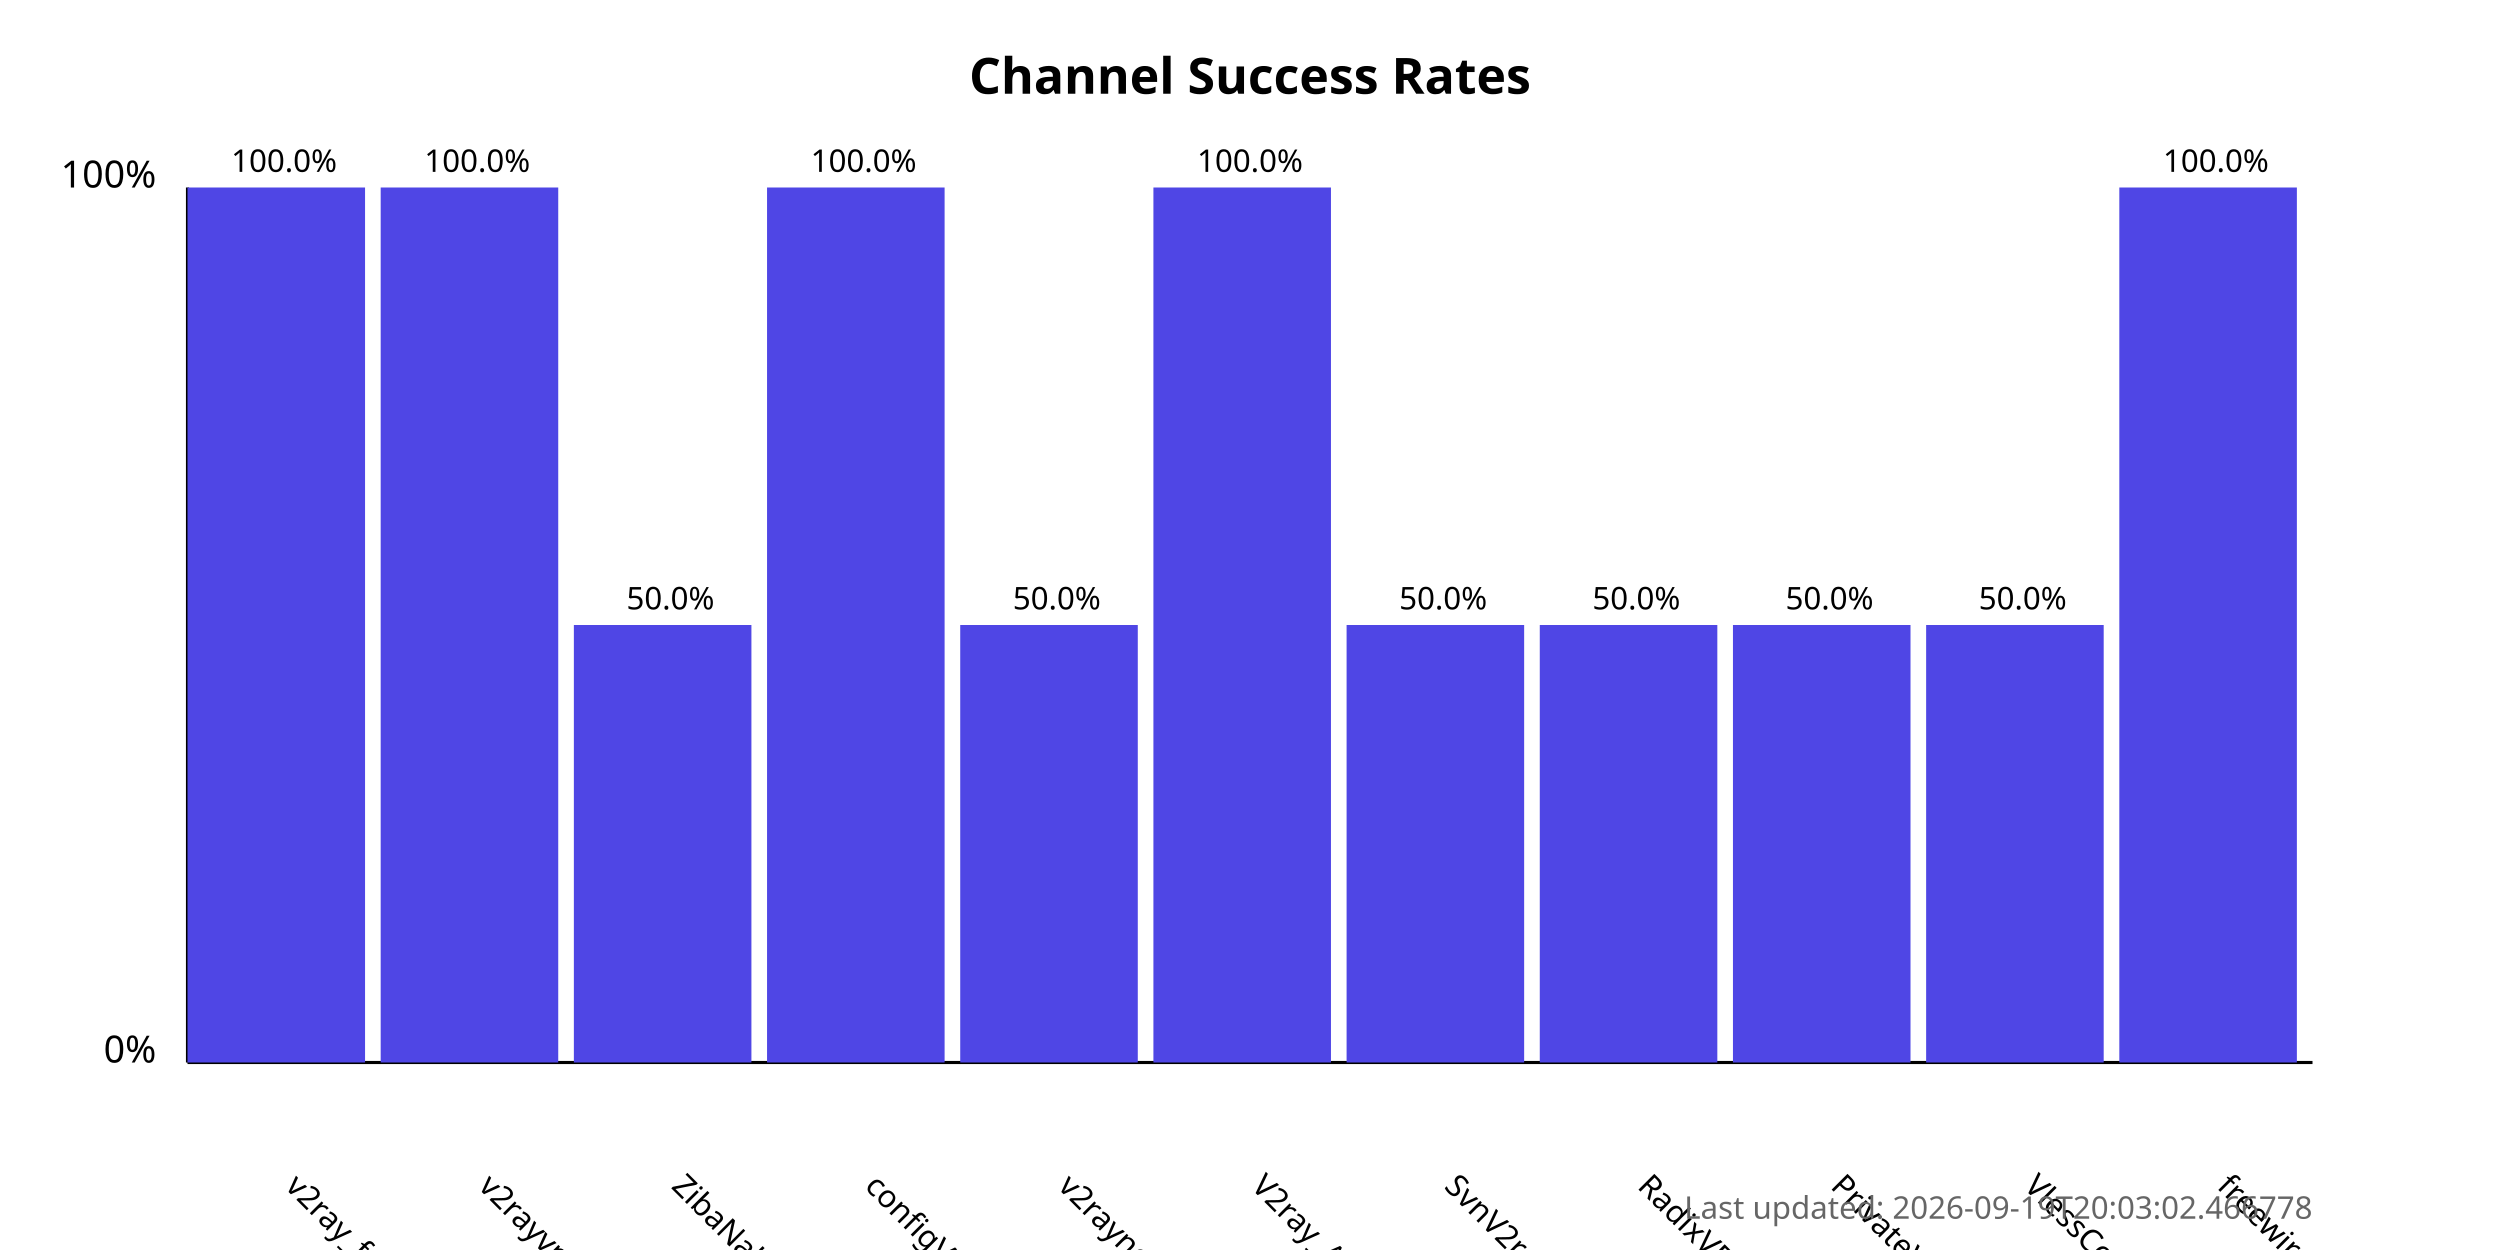
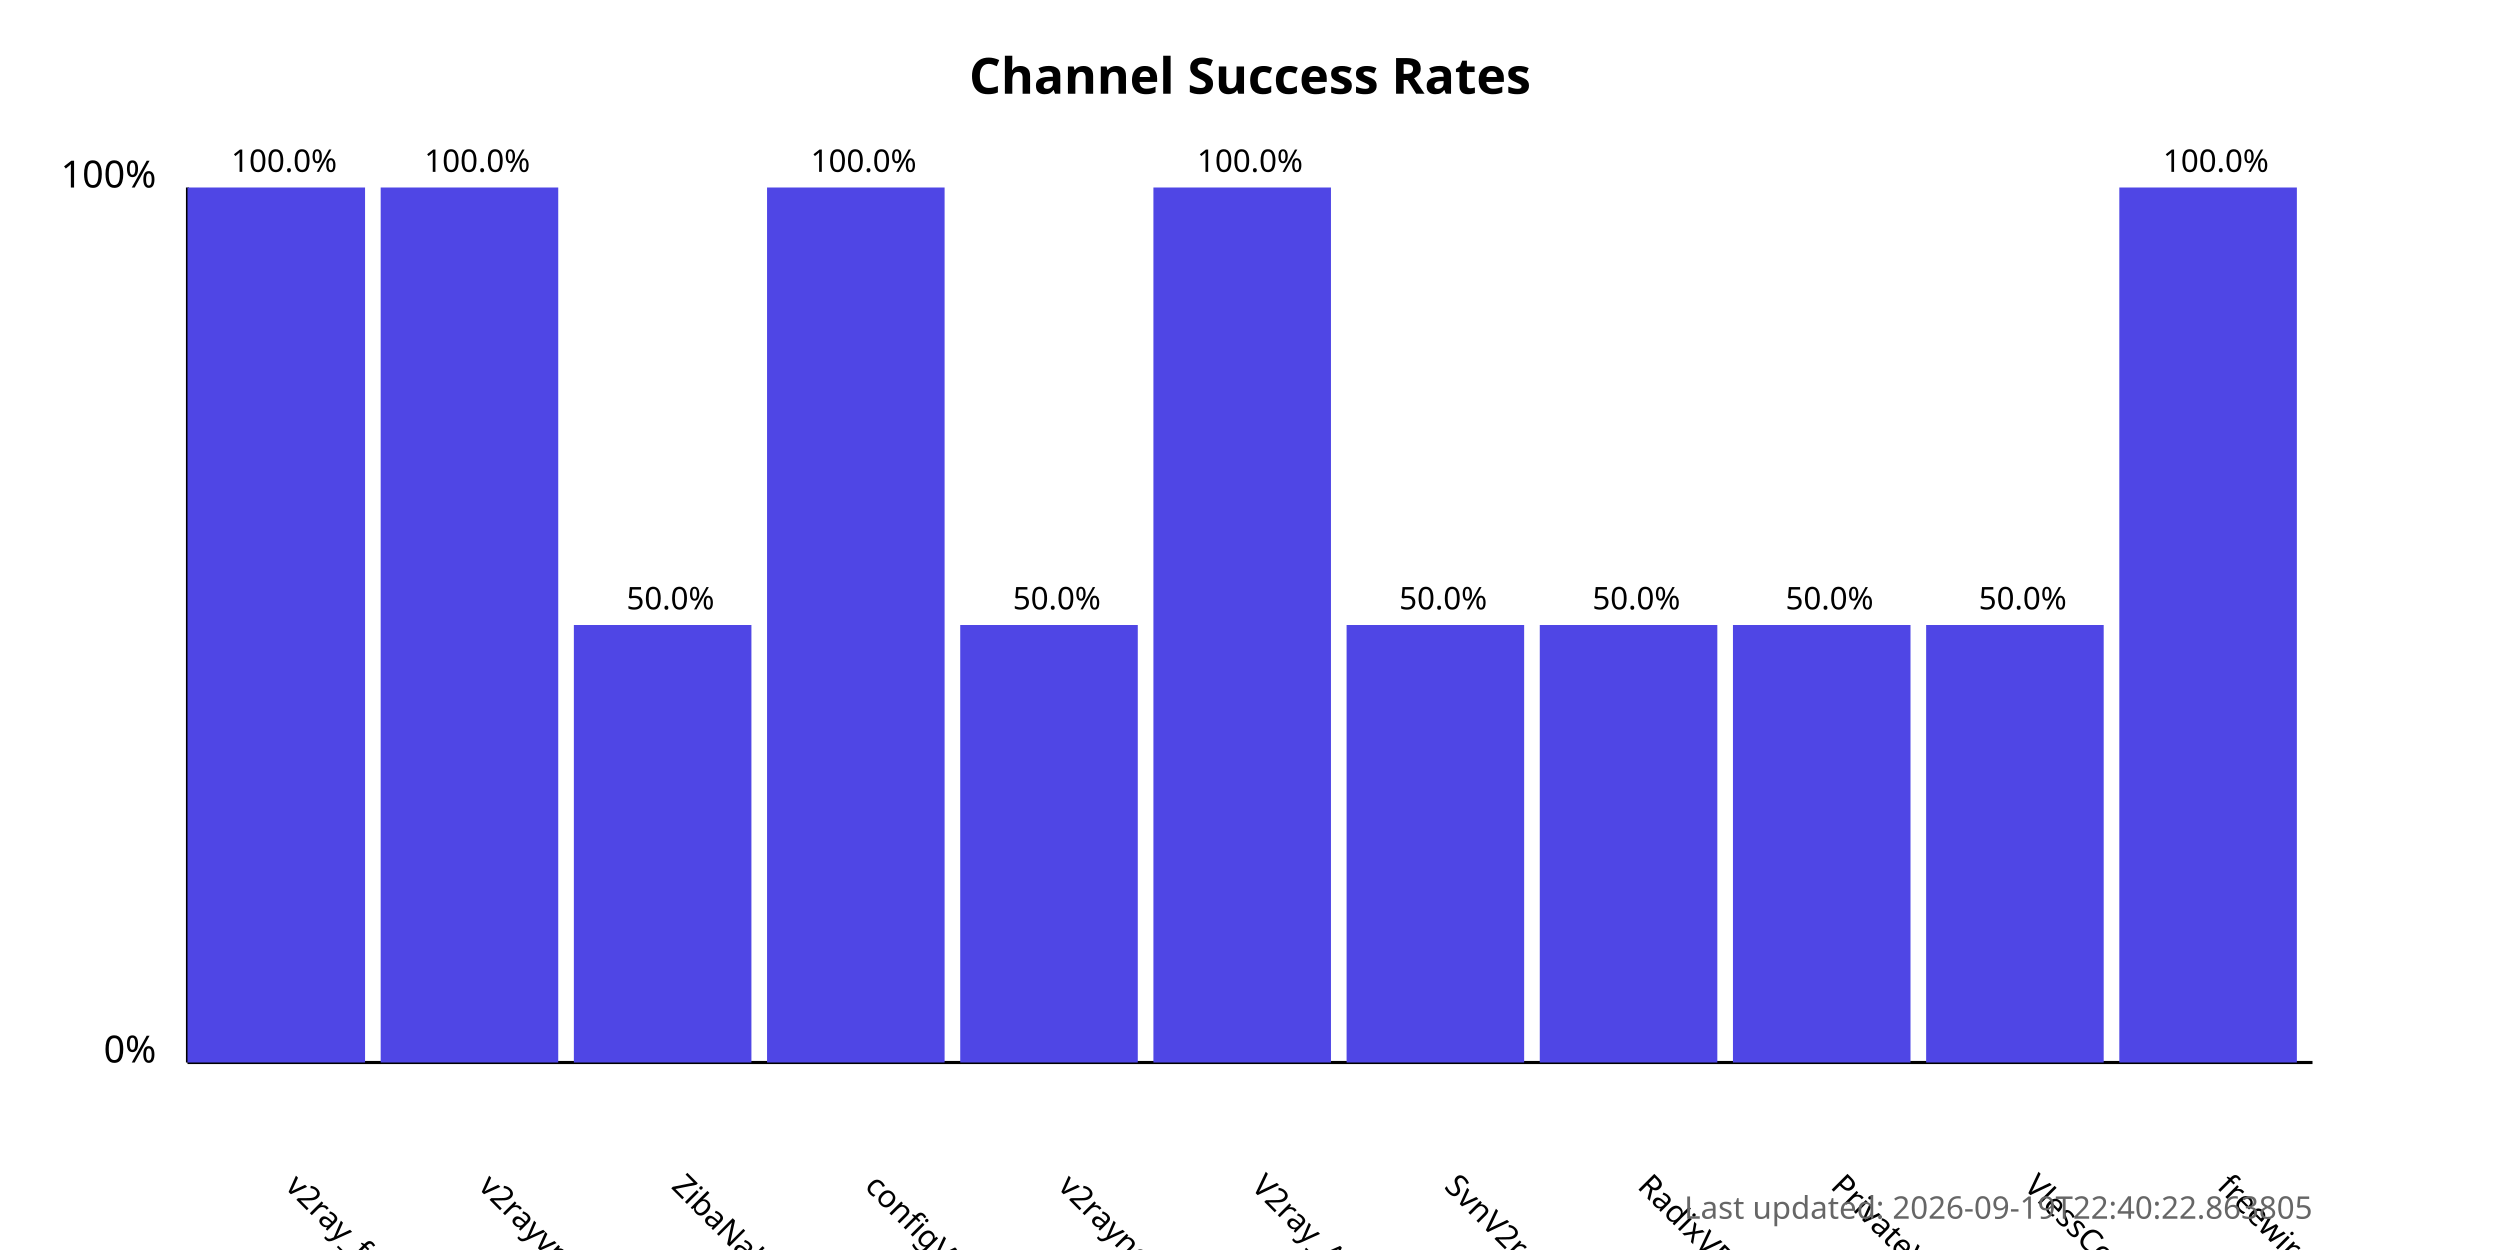
<svg xmlns="http://www.w3.org/2000/svg" width="800" height="400">
  <style>
            .chart-title { font: bold 16px sans-serif; }
            .axis-label { font: 12px sans-serif; }
            .tick-label { font: 10px sans-serif; }
            .bar { fill: #4f46e5; }
            .bar:hover { fill: #6366f1; }
            .timestamp { font: 10px sans-serif; fill: #666; }
        </style>
  <text x="400.0" y="30" text-anchor="middle" class="chart-title">
            Channel Success Rates
        </text>
  <line x1="60" y1="340" x2="60" y2="60" stroke="black" stroke-width="1" />
  <line x1="60" y1="340" x2="740" y2="340" stroke="black" stroke-width="1" />
  <text x="50" y="340" text-anchor="end" class="axis-label">0%</text>
  <text x="50" y="60" text-anchor="end" class="axis-label">100%</text>
  <g>
    <rect x="60" y="60.0" width="56.818" height="280.0" class="bar" />
    <text x="90.909" y="380" transform="rotate(45, 90.90909, 380)" text-anchor="start" class="tick-label">
                v2ray_free_conf
            </text>
    <text x="90.909" y="55.0" text-anchor="middle" class="tick-label">
                100.0%
            </text>
  </g>
  <g>
    <rect x="121.818" y="60.0" width="56.818" height="280.0" class="bar" />
    <text x="152.727" y="380" transform="rotate(45, 152.7273, 380)" text-anchor="start" class="tick-label">
                v2rayvpno
            </text>
    <text x="152.727" y="55.0" text-anchor="middle" class="tick-label">
                100.0%
            </text>
  </g>
  <g>
    <rect x="183.636" y="200.0" width="56.818" height="140.0" class="bar" />
    <text x="214.545" y="380" transform="rotate(45, 214.5455, 380)" text-anchor="start" class="tick-label">
                ZibaNabz
            </text>
    <text x="214.545" y="195.0" text-anchor="middle" class="tick-label">
                50.0%
            </text>
  </g>
  <g>
    <rect x="245.455" y="60.0" width="56.818" height="280.0" class="bar" />
    <text x="276.364" y="380" transform="rotate(45, 276.3636, 380)" text-anchor="start" class="tick-label">
                configV2rayForFree
            </text>
    <text x="276.364" y="55.0" text-anchor="middle" class="tick-label">
                100.0%
            </text>
  </g>
  <g>
    <rect x="307.273" y="200.0" width="56.818" height="140.0" class="bar" />
    <text x="338.182" y="380" transform="rotate(45, 338.1818, 380)" text-anchor="start" class="tick-label">
                v2rayngvpn
            </text>
    <text x="338.182" y="195.0" text-anchor="middle" class="tick-label">
                50.0%
            </text>
  </g>
  <g>
    <rect x="369.091" y="60.0" width="56.818" height="280.0" class="bar" />
    <text x="400.0" y="380" transform="rotate(45, 400.0, 380)" text-anchor="start" class="tick-label">
                V2ray_Alpha
            </text>
    <text x="400.0" y="55.0" text-anchor="middle" class="tick-label">
                100.0%
            </text>
  </g>
  <g>
    <rect x="430.909" y="200.0" width="56.818" height="140.0" class="bar" />
    <text x="461.818" y="380" transform="rotate(45, 461.8182, 380)" text-anchor="start" class="tick-label">
                SvnV2ray
            </text>
    <text x="461.818" y="195.0" text-anchor="middle" class="tick-label">
                50.0%
            </text>
  </g>
  <g>
    <rect x="492.727" y="200.0" width="56.818" height="140.0" class="bar" />
    <text x="523.636" y="380" transform="rotate(45, 523.6364, 380)" text-anchor="start" class="tick-label">
                RadixVPN
            </text>
    <text x="523.636" y="195.0" text-anchor="middle" class="tick-label">
                50.0%
            </text>
  </g>
  <g>
    <rect x="554.545" y="200.0" width="56.818" height="140.0" class="bar" />
    <text x="585.455" y="380" transform="rotate(45, 585.4545, 380)" text-anchor="start" class="tick-label">
                PrivateVPNs
            </text>
    <text x="585.455" y="195.0" text-anchor="middle" class="tick-label">
                50.0%
            </text>
  </g>
  <g>
    <rect x="616.364" y="200.0" width="56.818" height="140.0" class="bar" />
    <text x="647.273" y="380" transform="rotate(45, 647.2727, 380)" text-anchor="start" class="tick-label">
                VlessConfig
            </text>
    <text x="647.273" y="195.0" text-anchor="middle" class="tick-label">
                50.0%
            </text>
  </g>
  <g>
    <rect x="678.182" y="60.0" width="56.818" height="280.0" class="bar" />
    <text x="709.091" y="380" transform="rotate(45, 709.0909, 380)" text-anchor="start" class="tick-label">
                freewireguard
            </text>
    <text x="709.091" y="55.0" text-anchor="middle" class="tick-label">
                100.0%
            </text>
  </g>
  <text x="740" y="390" text-anchor="end" class="timestamp">
-             Last updated: 2026-09-19T20:03:02.466778
+             Last updated: 2026-09-19T22:40:22.863805
        </text>
</svg>
